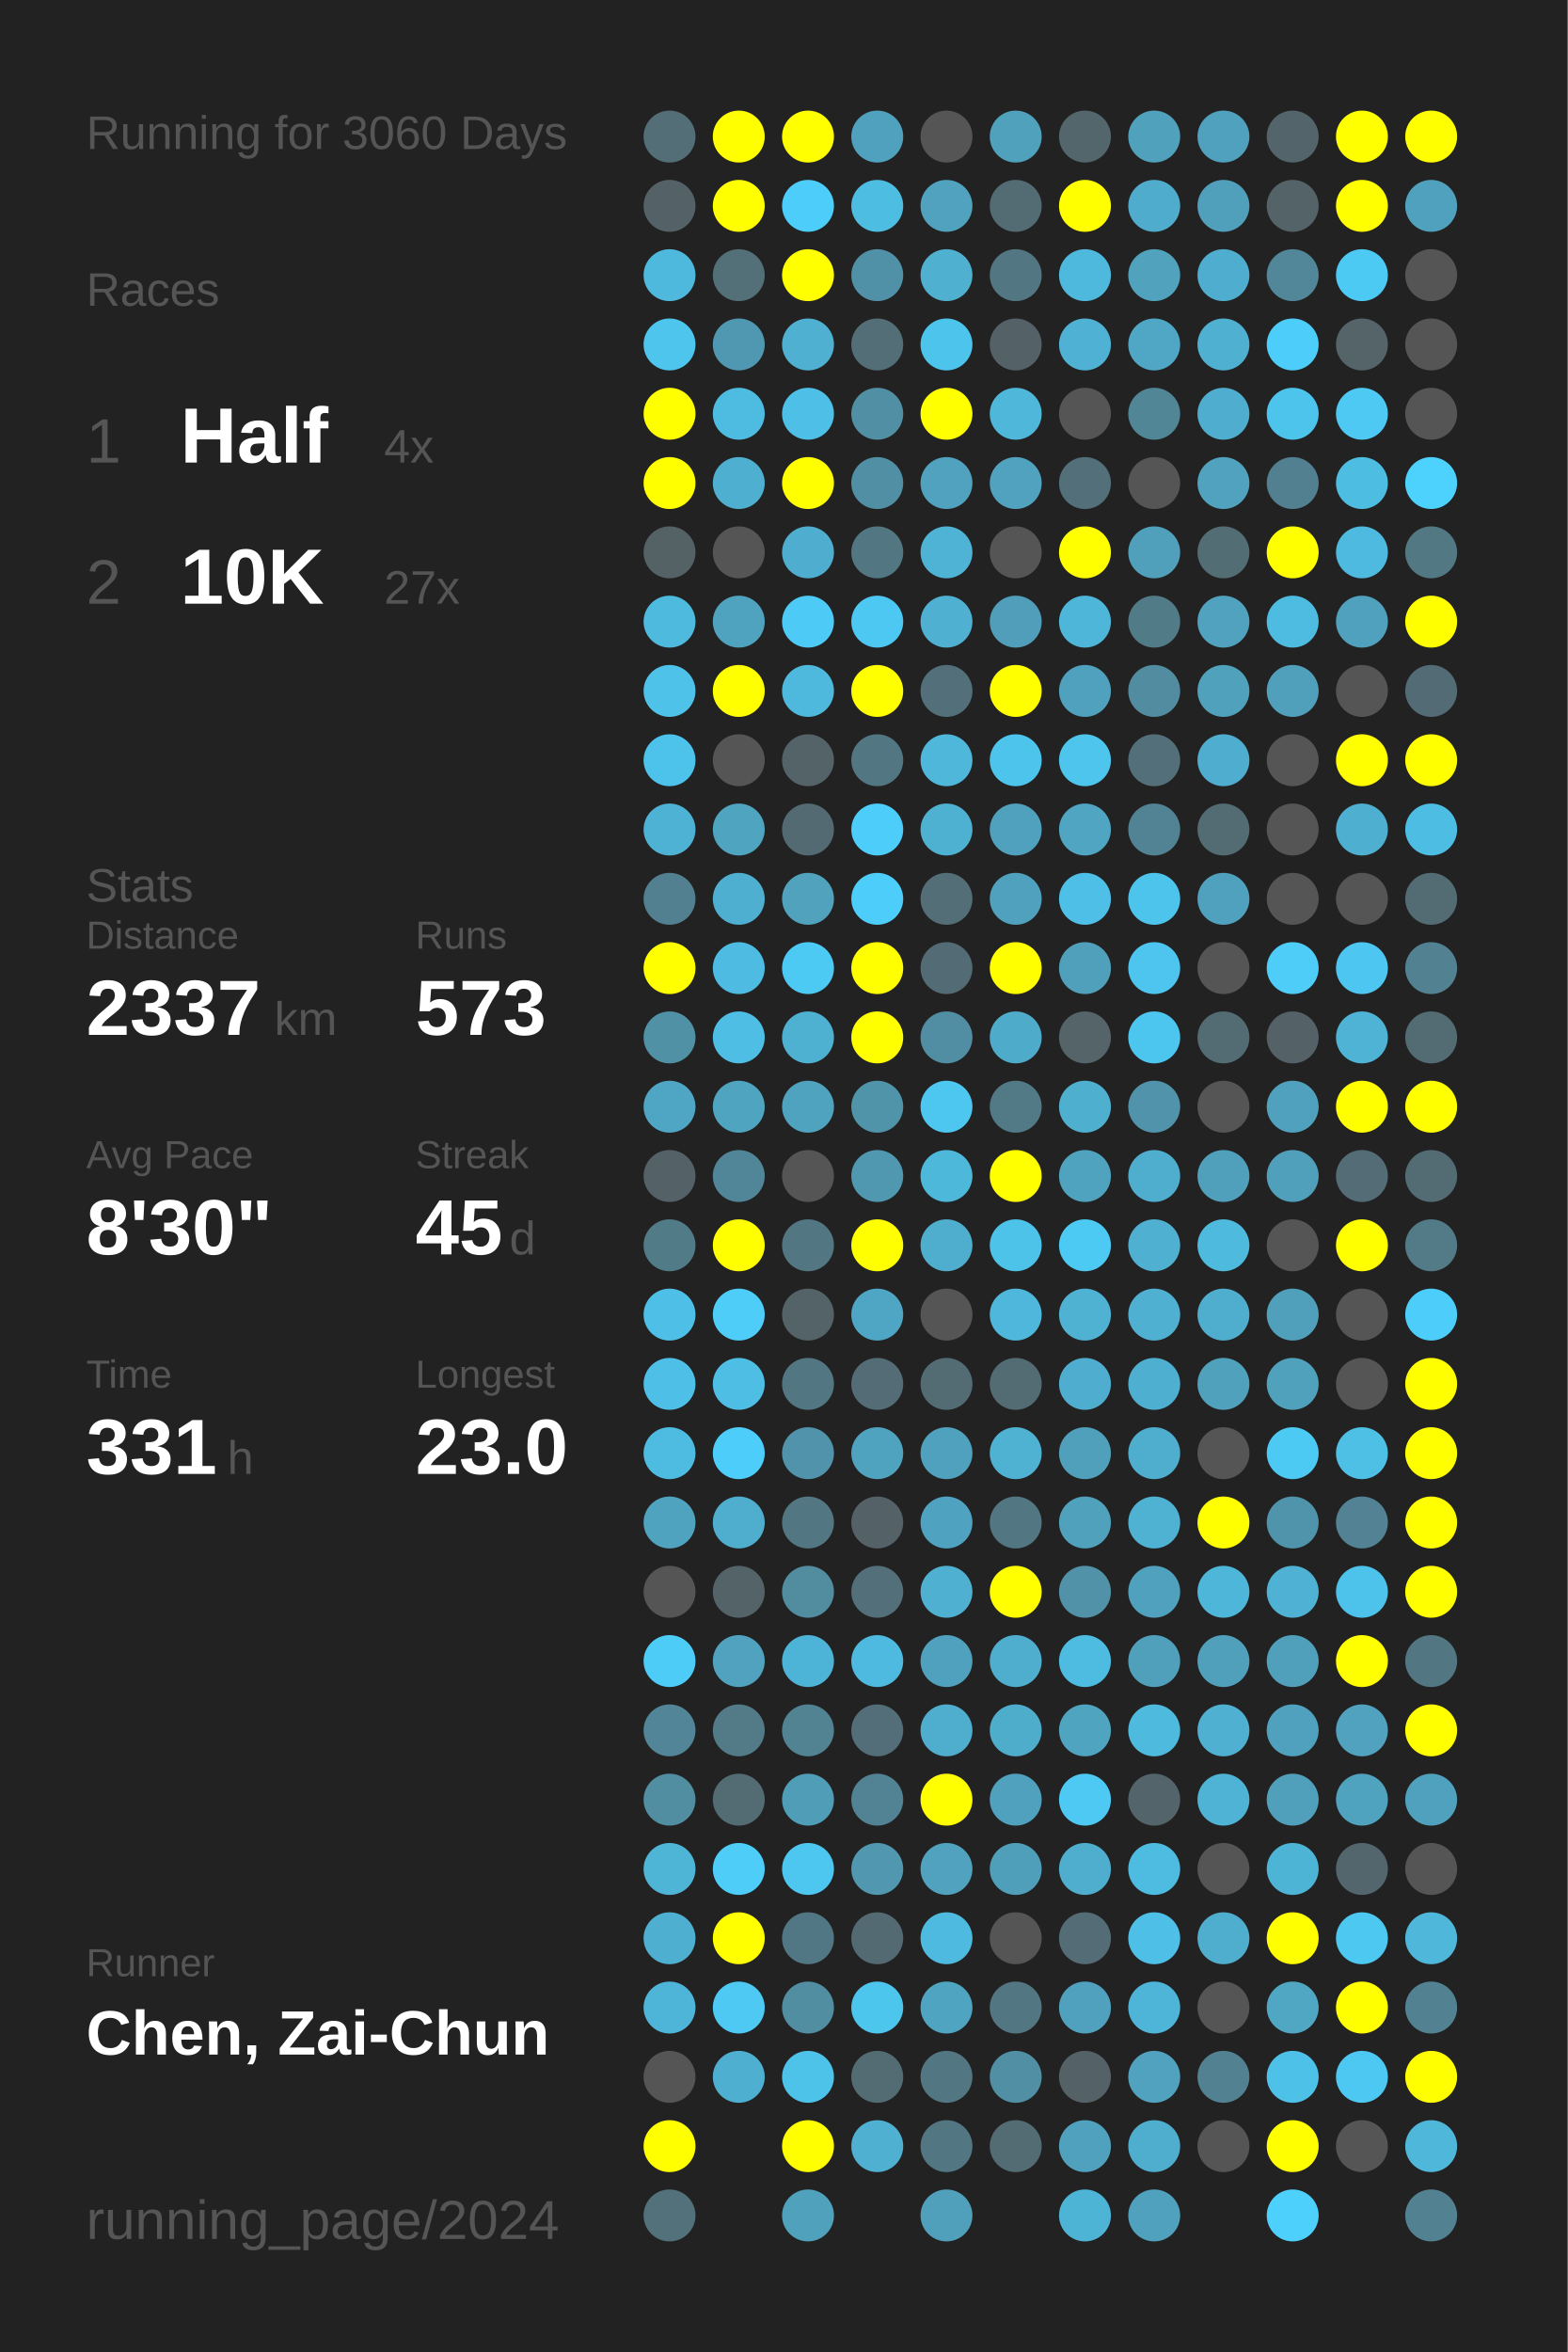
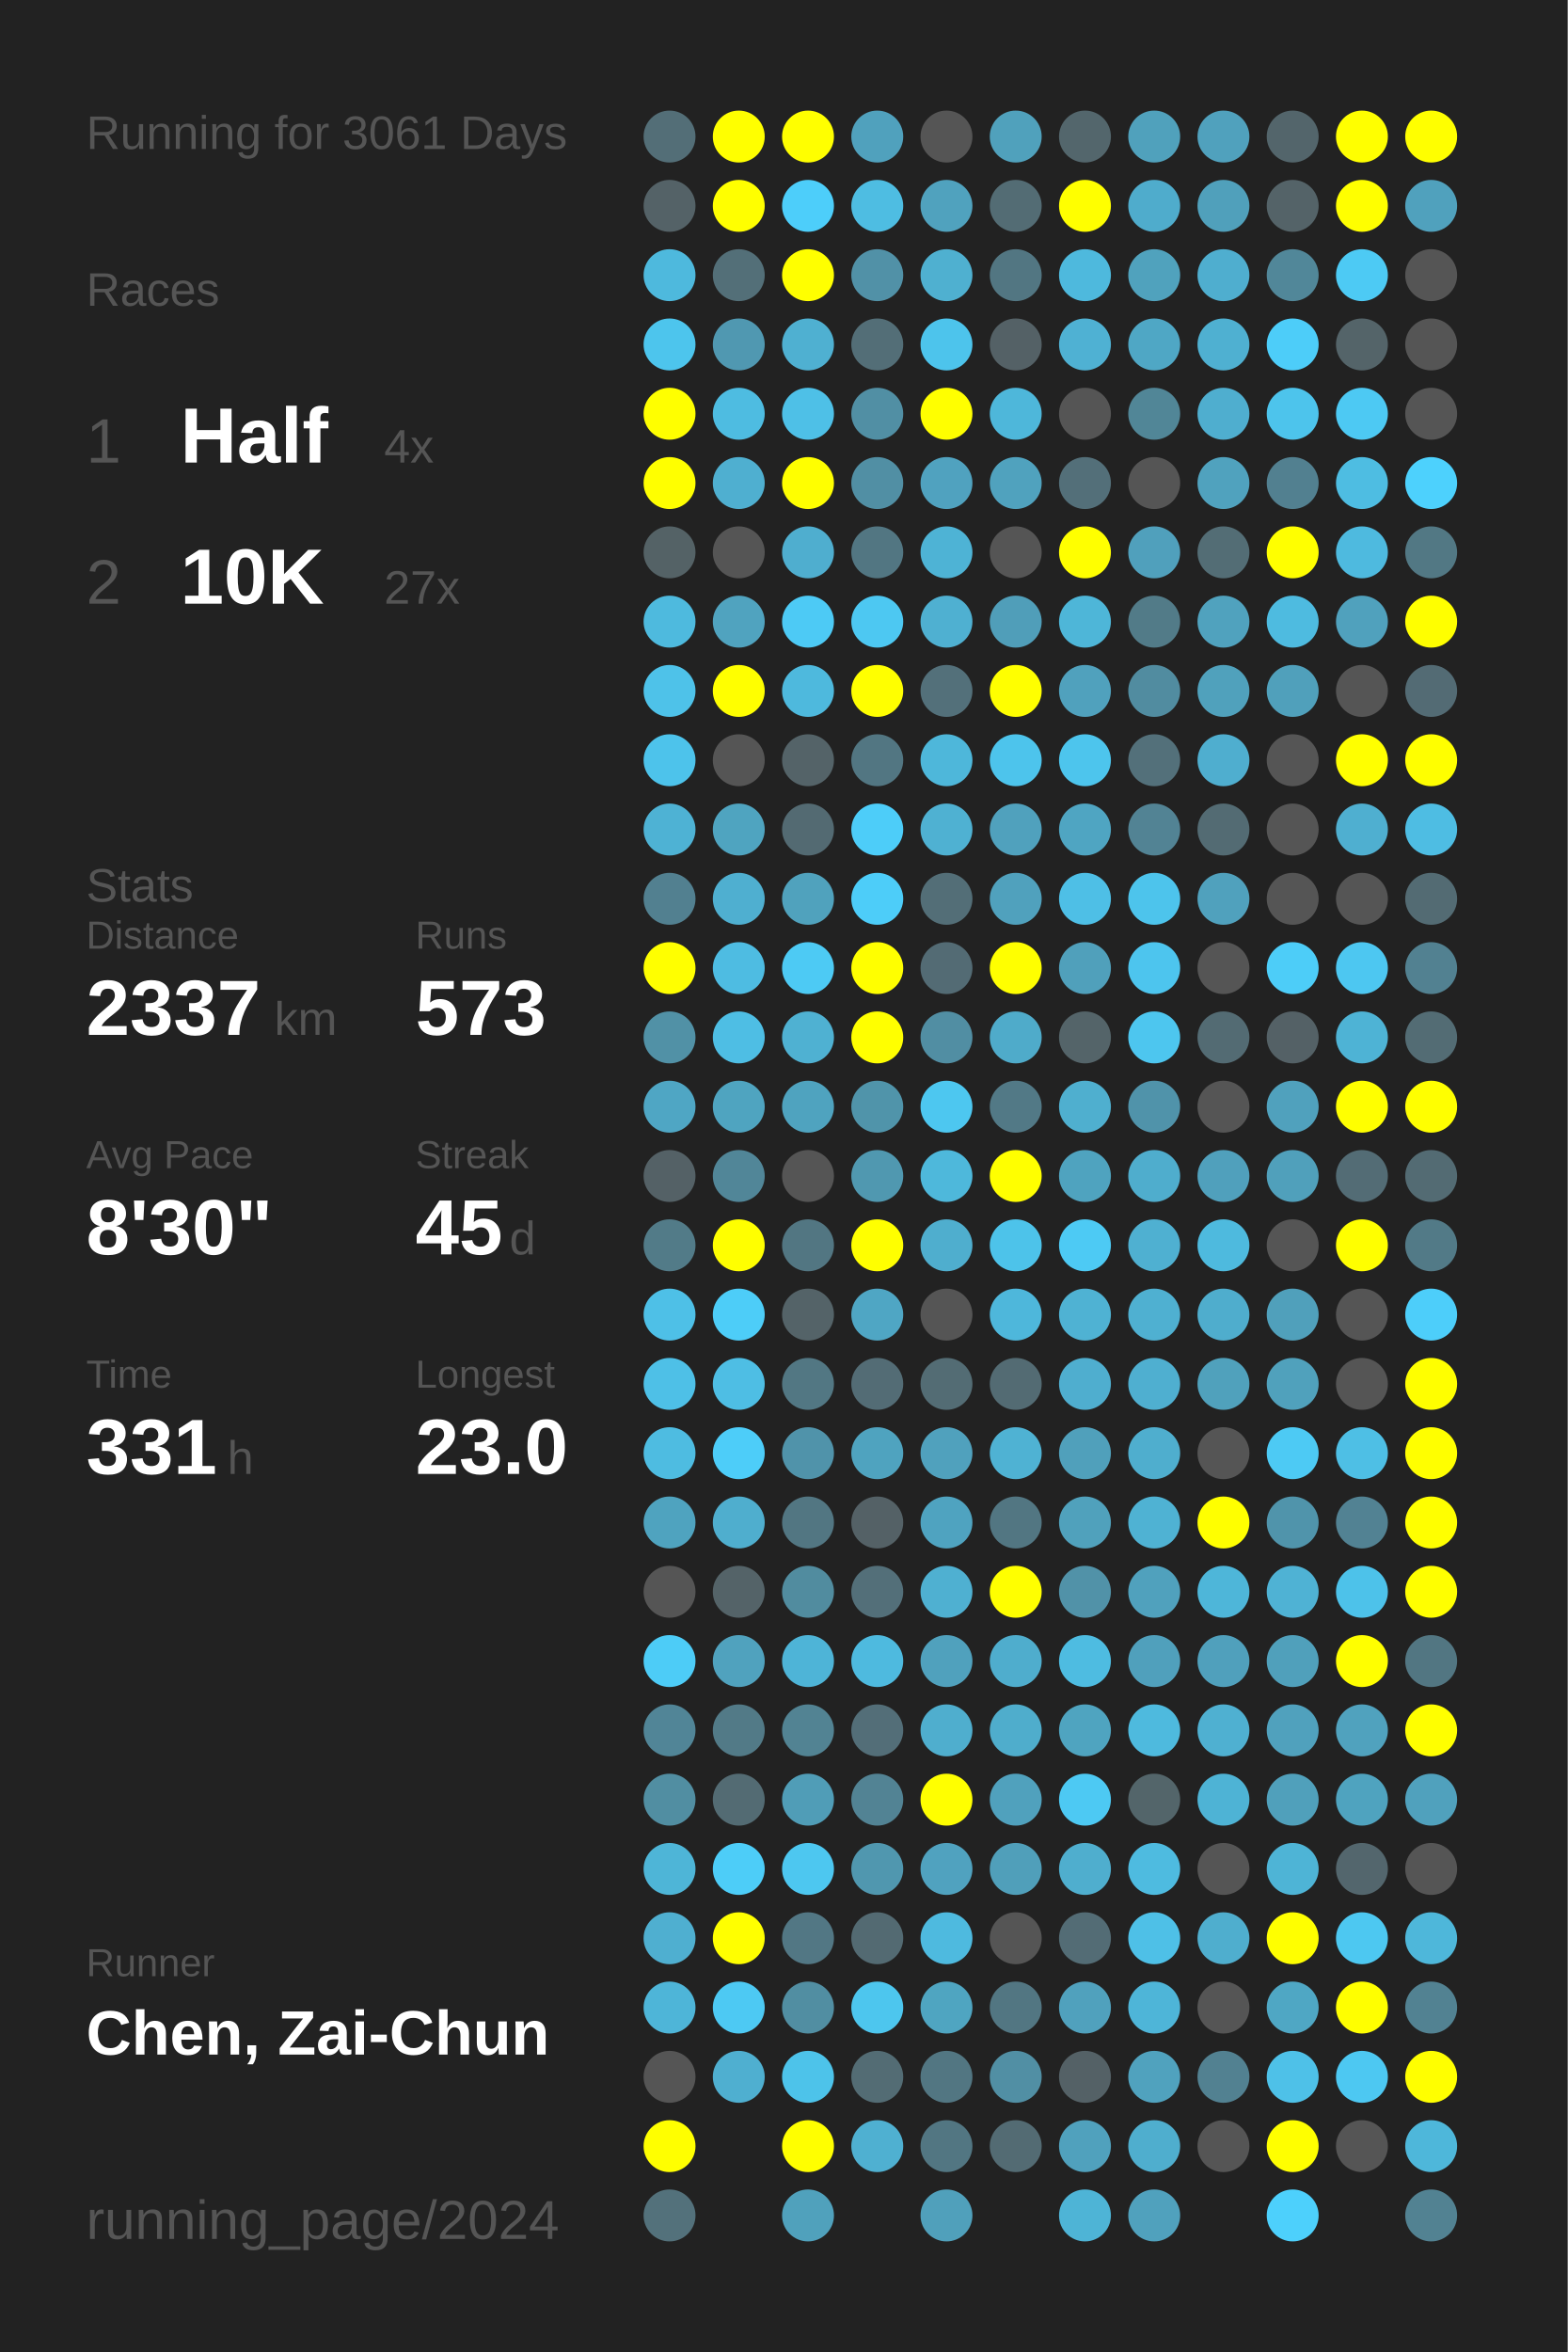
<svg xmlns="http://www.w3.org/2000/svg" baseProfile="full" height="300mm" version="1.1" viewBox="0,0,200,300" width="200mm">
  <defs />
  <rect fill="#222222" height="300" width="200" x="0" y="0" />
-   <text fill="#555555" style="font-size:6px; font-family:Arial;" x="11" y="19">Running for 3060 Days</text>
+   <text fill="#555555" style="font-size:6px; font-family:Arial;" x="11" y="19">Running for 3061 Days</text>
  <text fill="#555555" style="font-size:6px; font-family:Arial;" x="11" y="39">Races</text>
  <text fill="#555555" style="font-size:8px; font-family:Arial;" x="11" y="59">1</text>
  <text fill="#FFFFFF" style="font-size:10px; font-family:Arial; font-weight:bold;" x="23" y="59">Half</text>
  <text fill="#555555" style="font-size:6px; font-family:Arial;" x="49" y="59">4x</text>
  <text fill="#555555" style="font-size:8px; font-family:Arial;" x="11" y="77">2</text>
  <text fill="#FFFFFF" style="font-size:10px; font-family:Arial; font-weight:bold;" x="23" y="77">10K</text>
  <text fill="#555555" style="font-size:6px; font-family:Arial;" x="49" y="77">27x</text>
  <text fill="#555555" style="font-size:6px; font-family:Arial;" x="11" y="115">Stats</text>
  <text fill="#555555" style="font-size:5px; font-family:Arial;" x="11" y="121">Distance</text>
  <text fill="#FFFFFF" style="font-size:10px; font-family:Arial; font-weight:bold;" x="11" y="132">2337</text>
  <text fill="#555555" style="font-size:6px; font-family:Arial;" x="35" y="132">km</text>
  <text fill="#555555" style="font-size:5px; font-family:Arial;" x="53" y="121">Runs</text>
  <text fill="#FFFFFF" style="font-size:10px; font-family:Arial; font-weight:bold;" x="53" y="132">573</text>
  <text fill="#555555" style="font-size:5px; font-family:Arial;" x="11" y="149">Avg Pace</text>
  <text fill="#FFFFFF" style="font-size:10px; font-family:Arial; font-weight:bold;" x="11" y="160">8'30"</text>
  <text fill="#555555" style="font-size:5px; font-family:Arial;" x="53" y="149">Streak</text>
  <text fill="#FFFFFF" style="font-size:10px; font-family:Arial; font-weight:bold;" x="53" y="160">45</text>
  <text fill="#555555" style="font-size:6px; font-family:Arial;" x="65" y="160">d</text>
  <text fill="#555555" style="font-size:5px; font-family:Arial;" x="11" y="177">Time</text>
  <text fill="#FFFFFF" style="font-size:10px; font-family:Arial; font-weight:bold;" x="11" y="188">331</text>
  <text fill="#555555" style="font-size:6px; font-family:Arial;" x="29" y="188">h</text>
  <text fill="#555555" style="font-size:5px; font-family:Arial;" x="53" y="177">Longest</text>
  <text fill="#FFFFFF" style="font-size:10px; font-family:Arial; font-weight:bold;" x="53" y="188">23.0</text>
  <text fill="#555555" style="font-size:5px; font-family:Arial;" x="11" y="252.065">Runner</text>
  <text fill="#FFFFFF" style="font-size:8px; font-family:Arial; font-weight:bold;" x="11" y="262.065">Chen, Zai-Chun</text>
  <text fill="#555555" style="font-size:7px; font-family:Arial;" x="11" y="285.581">running_page/2024</text>
  <circle cx="85.417" cy="17.419" fill="#536e77" r="3.312" />
  <circle cx="85.417" cy="26.258" fill="#546267" r="3.312" />
  <circle cx="85.417" cy="35.097" fill="#4eb9dd" r="3.312" />
  <circle cx="85.417" cy="43.935" fill="#4dc5ed" r="3.312" />
  <circle cx="85.417" cy="52.774" fill="#FFFF00" r="3.312" />
  <circle cx="85.417" cy="61.613" fill="#FFFF00" r="3.312" />
  <circle cx="85.417" cy="70.452" fill="#546266" r="3.312" />
  <circle cx="85.417" cy="79.29" fill="#4ebade" r="3.312" />
  <circle cx="85.417" cy="88.129" fill="#4ec2e9" r="3.312" />
  <circle cx="85.417" cy="96.968" fill="#4dc3eb" r="3.312" />
  <circle cx="85.417" cy="105.806" fill="#4eb2d4" r="3.312" />
  <circle cx="85.417" cy="114.645" fill="#528090" r="3.312" />
  <circle cx="85.417" cy="123.484" fill="#FFFF00" r="3.312" />
  <circle cx="85.417" cy="132.323" fill="#5191a6" r="3.312" />
  <circle cx="85.417" cy="141.161" fill="#4fa6c4" r="3.312" />
  <circle cx="85.417" cy="150" fill="#546166" r="3.312" />
  <circle cx="85.417" cy="158.839" fill="#527b88" r="3.312" />
  <circle cx="85.417" cy="167.677" fill="#4ec0e7" r="3.312" />
  <circle cx="85.417" cy="176.516" fill="#4ec0e7" r="3.312" />
  <circle cx="85.417" cy="185.355" fill="#4ebce1" r="3.312" />
  <circle cx="85.417" cy="194.194" fill="#4fa3bf" r="3.312" />
  <circle cx="85.417" cy="203.032" fill="#555555" r="3.312" />
  <circle cx="85.417" cy="211.871" fill="#4dccf7" r="3.312" />
  <circle cx="85.417" cy="220.71" fill="#518597" r="3.312" />
  <circle cx="85.417" cy="229.548" fill="#518ea2" r="3.312" />
  <circle cx="85.417" cy="238.387" fill="#4eb5d7" r="3.312" />
  <circle cx="85.417" cy="247.226" fill="#4fafd0" r="3.312" />
  <circle cx="85.417" cy="256.065" fill="#4eb5d8" r="3.312" />
  <circle cx="85.417" cy="264.903" fill="#555555" r="3.312" />
  <circle cx="85.417" cy="273.742" fill="#FFFF00" r="3.312" />
  <circle cx="85.417" cy="282.581" fill="#53717b" r="3.312" />
  <circle cx="94.25" cy="17.419" fill="#FFFF00" r="3.312" />
  <circle cx="94.25" cy="26.258" fill="#FFFF00" r="3.312" />
  <circle cx="94.25" cy="35.097" fill="#536f78" r="3.312" />
  <circle cx="94.25" cy="43.935" fill="#5098b1" r="3.312" />
  <circle cx="94.25" cy="52.774" fill="#4ebce1" r="3.312" />
  <circle cx="94.25" cy="61.613" fill="#4fafd0" r="3.312" />
  <circle cx="94.25" cy="70.452" fill="#555555" r="3.312" />
  <circle cx="94.25" cy="79.29" fill="#50a3bf" r="3.312" />
  <circle cx="94.25" cy="88.129" fill="#FFFF00" r="3.312" />
  <circle cx="94.25" cy="96.968" fill="#555555" r="3.312" />
  <circle cx="94.25" cy="105.806" fill="#4fa4c0" r="3.312" />
  <circle cx="94.25" cy="114.645" fill="#4fafd0" r="3.312" />
  <circle cx="94.25" cy="123.484" fill="#4ebce2" r="3.312" />
  <circle cx="94.25" cy="132.323" fill="#4ebee4" r="3.312" />
  <circle cx="94.25" cy="141.161" fill="#4fa4c0" r="3.312" />
  <circle cx="94.25" cy="150" fill="#518698" r="3.312" />
  <circle cx="94.25" cy="158.839" fill="#FFFF00" r="3.312" />
  <circle cx="94.25" cy="167.677" fill="#4dcdf8" r="3.312" />
  <circle cx="94.25" cy="176.516" fill="#4ebee4" r="3.312" />
  <circle cx="94.25" cy="185.355" fill="#4dcdf9" r="3.312" />
  <circle cx="94.25" cy="194.194" fill="#4faece" r="3.312" />
  <circle cx="94.25" cy="203.032" fill="#546368" r="3.312" />
  <circle cx="94.25" cy="211.871" fill="#50a2be" r="3.312" />
  <circle cx="94.25" cy="220.71" fill="#527a87" r="3.312" />
  <circle cx="94.25" cy="229.548" fill="#536b73" r="3.312" />
  <circle cx="94.25" cy="238.387" fill="#4dcdf8" r="3.312" />
  <circle cx="94.25" cy="247.226" fill="#FFFF00" r="3.312" />
  <circle cx="94.25" cy="256.065" fill="#4dc9f3" r="3.312" />
  <circle cx="94.25" cy="264.903" fill="#4fafd0" r="3.312" />
  <circle cx="103.083" cy="17.419" fill="#FFFF00" r="3.312" />
  <circle cx="103.083" cy="26.258" fill="#4dcefa" r="3.312" />
  <circle cx="103.083" cy="35.097" fill="#FFFF00" r="3.312" />
  <circle cx="103.083" cy="43.935" fill="#4fb0d1" r="3.312" />
  <circle cx="103.083" cy="52.774" fill="#4ec0e7" r="3.312" />
  <circle cx="103.083" cy="61.613" fill="#FFFF00" r="3.312" />
  <circle cx="103.083" cy="70.452" fill="#4faecf" r="3.312" />
  <circle cx="103.083" cy="79.29" fill="#4dcaf5" r="3.312" />
  <circle cx="103.083" cy="88.129" fill="#4eb9dd" r="3.312" />
  <circle cx="103.083" cy="96.968" fill="#546368" r="3.312" />
  <circle cx="103.083" cy="105.806" fill="#536a72" r="3.312" />
  <circle cx="103.083" cy="114.645" fill="#50a2bd" r="3.312" />
  <circle cx="103.083" cy="123.484" fill="#4dcaf4" r="3.312" />
  <circle cx="103.083" cy="132.323" fill="#4fb1d2" r="3.312" />
  <circle cx="103.083" cy="141.161" fill="#4fa3bf" r="3.312" />
  <circle cx="103.083" cy="150" fill="#555555" r="3.312" />
  <circle cx="103.083" cy="158.839" fill="#527682" r="3.312" />
  <circle cx="103.083" cy="167.677" fill="#546368" r="3.312" />
  <circle cx="103.083" cy="176.516" fill="#527783" r="3.312" />
  <circle cx="103.083" cy="185.355" fill="#5093aa" r="3.312" />
  <circle cx="103.083" cy="194.194" fill="#527682" r="3.312" />
  <circle cx="103.083" cy="203.032" fill="#518c9f" r="3.312" />
  <circle cx="103.083" cy="211.871" fill="#4eb4d7" r="3.312" />
  <circle cx="103.083" cy="220.71" fill="#528393" r="3.312" />
  <circle cx="103.083" cy="229.548" fill="#509db7" r="3.312" />
  <circle cx="103.083" cy="238.387" fill="#4dc7f0" r="3.312" />
  <circle cx="103.083" cy="247.226" fill="#527784" r="3.312" />
  <circle cx="103.083" cy="256.065" fill="#518ea2" r="3.312" />
  <circle cx="103.083" cy="264.903" fill="#4dc3ea" r="3.312" />
  <circle cx="103.083" cy="273.742" fill="#FFFF00" r="3.312" />
  <circle cx="103.083" cy="282.581" fill="#50a1bc" r="3.312" />
  <circle cx="111.917" cy="17.419" fill="#50a1bd" r="3.312" />
  <circle cx="111.917" cy="26.258" fill="#4ebde2" r="3.312" />
  <circle cx="111.917" cy="35.097" fill="#5191a7" r="3.312" />
  <circle cx="111.917" cy="43.935" fill="#536e77" r="3.312" />
  <circle cx="111.917" cy="52.774" fill="#518fa4" r="3.312" />
  <circle cx="111.917" cy="61.613" fill="#518fa4" r="3.312" />
  <circle cx="111.917" cy="70.452" fill="#527682" r="3.312" />
  <circle cx="111.917" cy="79.29" fill="#4dc8f2" r="3.312" />
  <circle cx="111.917" cy="88.129" fill="#FFFF00" r="3.312" />
  <circle cx="111.917" cy="96.968" fill="#527682" r="3.312" />
  <circle cx="111.917" cy="105.806" fill="#4dcdf9" r="3.312" />
  <circle cx="111.917" cy="114.645" fill="#4dcdf9" r="3.312" />
  <circle cx="111.917" cy="123.484" fill="#FFFF00" r="3.312" />
  <circle cx="111.917" cy="132.323" fill="#FFFF00" r="3.312" />
  <circle cx="111.917" cy="141.161" fill="#5094aa" r="3.312" />
  <circle cx="111.917" cy="150" fill="#5098b0" r="3.312" />
  <circle cx="111.917" cy="158.839" fill="#FFFF00" r="3.312" />
  <circle cx="111.917" cy="167.677" fill="#4fa6c4" r="3.312" />
  <circle cx="111.917" cy="176.516" fill="#536c75" r="3.312" />
  <circle cx="111.917" cy="185.355" fill="#4fa3bf" r="3.312" />
  <circle cx="111.917" cy="194.194" fill="#546166" r="3.312" />
  <circle cx="111.917" cy="203.032" fill="#536f79" r="3.312" />
  <circle cx="111.917" cy="211.871" fill="#4ebadf" r="3.312" />
  <circle cx="111.917" cy="220.71" fill="#536e78" r="3.312" />
  <circle cx="111.917" cy="229.548" fill="#528394" r="3.312" />
  <circle cx="111.917" cy="238.387" fill="#5097af" r="3.312" />
  <circle cx="111.917" cy="247.226" fill="#536a72" r="3.312" />
  <circle cx="111.917" cy="256.065" fill="#4dc6ee" r="3.312" />
  <circle cx="111.917" cy="264.903" fill="#536c74" r="3.312" />
  <circle cx="111.917" cy="273.742" fill="#4fb0d1" r="3.312" />
  <circle cx="120.75" cy="17.419" fill="#555555" r="3.312" />
  <circle cx="120.75" cy="26.258" fill="#50a2be" r="3.312" />
  <circle cx="120.75" cy="35.097" fill="#4fb0d0" r="3.312" />
  <circle cx="120.75" cy="43.935" fill="#4dc4ec" r="3.312" />
  <circle cx="120.75" cy="52.774" fill="#FFFF00" r="3.312" />
  <circle cx="120.75" cy="61.613" fill="#50a2bf" r="3.312" />
  <circle cx="120.75" cy="70.452" fill="#4eb3d5" r="3.312" />
  <circle cx="120.75" cy="79.29" fill="#4fb0d1" r="3.312" />
  <circle cx="120.75" cy="88.129" fill="#53707a" r="3.312" />
  <circle cx="120.75" cy="96.968" fill="#4eb7da" r="3.312" />
  <circle cx="120.75" cy="105.806" fill="#4fb1d2" r="3.312" />
  <circle cx="120.75" cy="114.645" fill="#536e77" r="3.312" />
  <circle cx="120.75" cy="123.484" fill="#536b74" r="3.312" />
  <circle cx="120.75" cy="132.323" fill="#518ea3" r="3.312" />
  <circle cx="120.75" cy="141.161" fill="#4dc7f0" r="3.312" />
  <circle cx="120.75" cy="150" fill="#4eb8db" r="3.312" />
  <circle cx="120.75" cy="158.839" fill="#4faece" r="3.312" />
  <circle cx="120.75" cy="167.677" fill="#555555" r="3.312" />
  <circle cx="120.75" cy="176.516" fill="#536c74" r="3.312" />
  <circle cx="120.75" cy="185.355" fill="#50a1bd" r="3.312" />
  <circle cx="120.75" cy="194.194" fill="#4fa3c0" r="3.312" />
  <circle cx="120.75" cy="203.032" fill="#4fb0d1" r="3.312" />
  <circle cx="120.75" cy="211.871" fill="#50a1bd" r="3.312" />
  <circle cx="120.75" cy="220.71" fill="#4faece" r="3.312" />
  <circle cx="120.75" cy="229.548" fill="#FFFF00" r="3.312" />
  <circle cx="120.75" cy="238.387" fill="#50a2bf" r="3.312" />
  <circle cx="120.75" cy="247.226" fill="#4ebadf" r="3.312" />
  <circle cx="120.75" cy="256.065" fill="#4fa5c1" r="3.312" />
  <circle cx="120.75" cy="264.903" fill="#527682" r="3.312" />
  <circle cx="120.75" cy="273.742" fill="#527682" r="3.312" />
  <circle cx="120.75" cy="282.581" fill="#50a0bb" r="3.312" />
  <circle cx="129.583" cy="17.419" fill="#50a1bc" r="3.312" />
  <circle cx="129.583" cy="26.258" fill="#536c74" r="3.312" />
  <circle cx="129.583" cy="35.097" fill="#527682" r="3.312" />
  <circle cx="129.583" cy="43.935" fill="#546166" r="3.312" />
  <circle cx="129.583" cy="52.774" fill="#4eb7da" r="3.312" />
  <circle cx="129.583" cy="61.613" fill="#50a2be" r="3.312" />
  <circle cx="129.583" cy="70.452" fill="#555555" r="3.312" />
  <circle cx="129.583" cy="79.29" fill="#509eb9" r="3.312" />
  <circle cx="129.583" cy="88.129" fill="#FFFF00" r="3.312" />
  <circle cx="129.583" cy="96.968" fill="#4dc4ec" r="3.312" />
  <circle cx="129.583" cy="105.806" fill="#50a1bd" r="3.312" />
  <circle cx="129.583" cy="114.645" fill="#50a1bd" r="3.312" />
  <circle cx="129.583" cy="123.484" fill="#FFFF00" r="3.312" />
  <circle cx="129.583" cy="132.323" fill="#4fabca" r="3.312" />
  <circle cx="129.583" cy="141.161" fill="#527986" r="3.312" />
  <circle cx="129.583" cy="150" fill="#FFFF00" r="3.312" />
  <circle cx="129.583" cy="158.839" fill="#4dc3ea" r="3.312" />
  <circle cx="129.583" cy="167.677" fill="#4eb7db" r="3.312" />
  <circle cx="129.583" cy="176.516" fill="#536b73" r="3.312" />
  <circle cx="129.583" cy="185.355" fill="#4fb2d3" r="3.312" />
  <circle cx="129.583" cy="194.194" fill="#527682" r="3.312" />
  <circle cx="129.583" cy="203.032" fill="#FFFF00" r="3.312" />
  <circle cx="129.583" cy="211.871" fill="#4fadcd" r="3.312" />
  <circle cx="129.583" cy="220.71" fill="#4fadcc" r="3.312" />
  <circle cx="129.583" cy="229.548" fill="#50a1bd" r="3.312" />
  <circle cx="129.583" cy="238.387" fill="#509fba" r="3.312" />
  <circle cx="129.583" cy="247.226" fill="#555555" r="3.312" />
  <circle cx="129.583" cy="256.065" fill="#527682" r="3.312" />
  <circle cx="129.583" cy="264.903" fill="#518fa4" r="3.312" />
  <circle cx="129.583" cy="273.742" fill="#536b73" r="3.312" />
  <circle cx="138.417" cy="17.419" fill="#53666c" r="3.312" />
  <circle cx="138.417" cy="26.258" fill="#FFFF00" r="3.312" />
  <circle cx="138.417" cy="35.097" fill="#4eb9dd" r="3.312" />
  <circle cx="138.417" cy="43.935" fill="#4fb1d3" r="3.312" />
  <circle cx="138.417" cy="52.774" fill="#555555" r="3.312" />
  <circle cx="138.417" cy="61.613" fill="#536f79" r="3.312" />
  <circle cx="138.417" cy="70.452" fill="#FFFF00" r="3.312" />
  <circle cx="138.417" cy="79.29" fill="#4eb6d8" r="3.312" />
  <circle cx="138.417" cy="88.129" fill="#50a1bd" r="3.312" />
  <circle cx="138.417" cy="96.968" fill="#4dc5ed" r="3.312" />
  <circle cx="138.417" cy="105.806" fill="#4fa5c2" r="3.312" />
  <circle cx="138.417" cy="114.645" fill="#4ebfe6" r="3.312" />
  <circle cx="138.417" cy="123.484" fill="#50a0bb" r="3.312" />
  <circle cx="138.417" cy="132.323" fill="#546469" r="3.312" />
  <circle cx="138.417" cy="141.161" fill="#4fafcf" r="3.312" />
  <circle cx="138.417" cy="150" fill="#4fa3bf" r="3.312" />
  <circle cx="138.417" cy="158.839" fill="#4dcaf4" r="3.312" />
  <circle cx="138.417" cy="167.677" fill="#4fb2d3" r="3.312" />
  <circle cx="138.417" cy="176.516" fill="#4faecf" r="3.312" />
  <circle cx="138.417" cy="185.355" fill="#50a0bb" r="3.312" />
  <circle cx="138.417" cy="194.194" fill="#50a1bc" r="3.312" />
  <circle cx="138.417" cy="203.032" fill="#5192a8" r="3.312" />
  <circle cx="138.417" cy="211.871" fill="#4ebce1" r="3.312" />
  <circle cx="138.417" cy="220.71" fill="#4fa4c0" r="3.312" />
  <circle cx="138.417" cy="229.548" fill="#4dc9f3" r="3.312" />
  <circle cx="138.417" cy="238.387" fill="#4faece" r="3.312" />
  <circle cx="138.417" cy="247.226" fill="#536c75" r="3.312" />
  <circle cx="138.417" cy="256.065" fill="#50a1bd" r="3.312" />
  <circle cx="138.417" cy="264.903" fill="#546166" r="3.312" />
  <circle cx="138.417" cy="273.742" fill="#50a1bd" r="3.312" />
  <circle cx="138.417" cy="282.581" fill="#4eb4d6" r="3.312" />
  <circle cx="147.25" cy="17.419" fill="#50a1bc" r="3.312" />
  <circle cx="147.25" cy="26.258" fill="#4faccc" r="3.312" />
  <circle cx="147.25" cy="35.097" fill="#50a2bd" r="3.312" />
  <circle cx="147.25" cy="43.935" fill="#4fa7c5" r="3.312" />
  <circle cx="147.25" cy="52.774" fill="#518697" r="3.312" />
  <circle cx="147.25" cy="61.613" fill="#555555" r="3.312" />
  <circle cx="147.25" cy="70.452" fill="#50a0bc" r="3.312" />
  <circle cx="147.25" cy="79.29" fill="#527b88" r="3.312" />
  <circle cx="147.25" cy="88.129" fill="#518ca0" r="3.312" />
  <circle cx="147.25" cy="96.968" fill="#53707a" r="3.312" />
  <circle cx="147.25" cy="105.806" fill="#528394" r="3.312" />
  <circle cx="147.25" cy="114.645" fill="#4dc4ec" r="3.312" />
  <circle cx="147.25" cy="123.484" fill="#4dc5ee" r="3.312" />
  <circle cx="147.25" cy="132.323" fill="#4dc6ef" r="3.312" />
  <circle cx="147.25" cy="141.161" fill="#5093aa" r="3.312" />
  <circle cx="147.25" cy="150" fill="#4fadcd" r="3.312" />
  <circle cx="147.25" cy="158.839" fill="#4fb0d1" r="3.312" />
  <circle cx="147.25" cy="167.677" fill="#4fb0d1" r="3.312" />
  <circle cx="147.25" cy="176.516" fill="#4fafd0" r="3.312" />
  <circle cx="147.25" cy="185.355" fill="#4faece" r="3.312" />
  <circle cx="147.25" cy="194.194" fill="#4fb2d3" r="3.312" />
  <circle cx="147.25" cy="203.032" fill="#50a1bd" r="3.312" />
  <circle cx="147.25" cy="211.871" fill="#50a0bc" r="3.312" />
  <circle cx="147.25" cy="220.71" fill="#4ebade" r="3.312" />
  <circle cx="147.25" cy="229.548" fill="#53656a" r="3.312" />
  <circle cx="147.25" cy="238.387" fill="#4ebbe0" r="3.312" />
  <circle cx="147.25" cy="247.226" fill="#4ec0e7" r="3.312" />
  <circle cx="147.25" cy="256.065" fill="#4eb5d8" r="3.312" />
  <circle cx="147.25" cy="264.903" fill="#50a2be" r="3.312" />
  <circle cx="147.25" cy="273.742" fill="#4faece" r="3.312" />
  <circle cx="147.25" cy="282.581" fill="#50a1bd" r="3.312" />
  <circle cx="156.083" cy="17.419" fill="#50a1bd" r="3.312" />
  <circle cx="156.083" cy="26.258" fill="#50a0bb" r="3.312" />
  <circle cx="156.083" cy="35.097" fill="#4faecf" r="3.312" />
  <circle cx="156.083" cy="43.935" fill="#4fb0d1" r="3.312" />
  <circle cx="156.083" cy="52.774" fill="#4faecf" r="3.312" />
  <circle cx="156.083" cy="61.613" fill="#50a2be" r="3.312" />
  <circle cx="156.083" cy="70.452" fill="#536d75" r="3.312" />
  <circle cx="156.083" cy="79.29" fill="#50a2be" r="3.312" />
  <circle cx="156.083" cy="88.129" fill="#50a1bc" r="3.312" />
  <circle cx="156.083" cy="96.968" fill="#4faecf" r="3.312" />
  <circle cx="156.083" cy="105.806" fill="#536b73" r="3.312" />
  <circle cx="156.083" cy="114.645" fill="#50a1bd" r="3.312" />
  <circle cx="156.083" cy="123.484" fill="#555555" r="3.312" />
  <circle cx="156.083" cy="132.323" fill="#536b73" r="3.312" />
  <circle cx="156.083" cy="141.161" fill="#555555" r="3.312" />
  <circle cx="156.083" cy="150" fill="#50a0bc" r="3.312" />
  <circle cx="156.083" cy="158.839" fill="#4ebade" r="3.312" />
  <circle cx="156.083" cy="167.677" fill="#4fadcd" r="3.312" />
  <circle cx="156.083" cy="176.516" fill="#50a1bc" r="3.312" />
  <circle cx="156.083" cy="185.355" fill="#555555" r="3.312" />
  <circle cx="156.083" cy="194.194" fill="#FFFF00" r="3.312" />
  <circle cx="156.083" cy="203.032" fill="#4eb6d9" r="3.312" />
  <circle cx="156.083" cy="211.871" fill="#50a0bc" r="3.312" />
  <circle cx="156.083" cy="220.71" fill="#4fb0d1" r="3.312" />
  <circle cx="156.083" cy="229.548" fill="#4eb3d5" r="3.312" />
  <circle cx="156.083" cy="238.387" fill="#555555" r="3.312" />
  <circle cx="156.083" cy="247.226" fill="#4faece" r="3.312" />
  <circle cx="156.083" cy="256.065" fill="#555555" r="3.312" />
  <circle cx="156.083" cy="264.903" fill="#528191" r="3.312" />
  <circle cx="156.083" cy="273.742" fill="#555555" r="3.312" />
  <circle cx="164.917" cy="17.419" fill="#53656b" r="3.312" />
  <circle cx="164.917" cy="26.258" fill="#546368" r="3.312" />
  <circle cx="164.917" cy="35.097" fill="#518799" r="3.312" />
  <circle cx="164.917" cy="43.935" fill="#4dcdf9" r="3.312" />
  <circle cx="164.917" cy="52.774" fill="#4dc4ec" r="3.312" />
  <circle cx="164.917" cy="61.613" fill="#528090" r="3.312" />
  <circle cx="164.917" cy="70.452" fill="#FFFF00" r="3.312" />
  <circle cx="164.917" cy="79.29" fill="#4ebbe0" r="3.312" />
  <circle cx="164.917" cy="88.129" fill="#50a0bb" r="3.312" />
  <circle cx="164.917" cy="96.968" fill="#555555" r="3.312" />
  <circle cx="164.917" cy="105.806" fill="#555555" r="3.312" />
  <circle cx="164.917" cy="114.645" fill="#555555" r="3.312" />
  <circle cx="164.917" cy="123.484" fill="#4dcdf8" r="3.312" />
  <circle cx="164.917" cy="132.323" fill="#546166" r="3.312" />
  <circle cx="164.917" cy="141.161" fill="#50a1bd" r="3.312" />
  <circle cx="164.917" cy="150" fill="#50a0bb" r="3.312" />
  <circle cx="164.917" cy="158.839" fill="#555555" r="3.312" />
  <circle cx="164.917" cy="167.677" fill="#50a0bb" r="3.312" />
  <circle cx="164.917" cy="176.516" fill="#50a1bc" r="3.312" />
  <circle cx="164.917" cy="185.355" fill="#4dcaf4" r="3.312" />
  <circle cx="164.917" cy="194.194" fill="#5094ab" r="3.312" />
  <circle cx="164.917" cy="203.032" fill="#4fb2d4" r="3.312" />
  <circle cx="164.917" cy="211.871" fill="#50a0bb" r="3.312" />
  <circle cx="164.917" cy="220.71" fill="#50a1bd" r="3.312" />
  <circle cx="164.917" cy="229.548" fill="#50a0bb" r="3.312" />
  <circle cx="164.917" cy="238.387" fill="#4eb4d6" r="3.312" />
  <circle cx="164.917" cy="247.226" fill="#FFFF00" r="3.312" />
  <circle cx="164.917" cy="256.065" fill="#4fa7c4" r="3.312" />
  <circle cx="164.917" cy="264.903" fill="#4ec1e8" r="3.312" />
  <circle cx="164.917" cy="273.742" fill="#FFFF00" r="3.312" />
  <circle cx="164.917" cy="282.581" fill="#4dd0fc" r="3.312" />
  <circle cx="173.75" cy="17.419" fill="#FFFF00" r="3.312" />
  <circle cx="173.75" cy="26.258" fill="#FFFF00" r="3.312" />
  <circle cx="173.75" cy="35.097" fill="#4dcaf4" r="3.312" />
  <circle cx="173.75" cy="43.935" fill="#546469" r="3.312" />
  <circle cx="173.75" cy="52.774" fill="#4dc9f3" r="3.312" />
  <circle cx="173.75" cy="61.613" fill="#4ebde2" r="3.312" />
  <circle cx="173.75" cy="70.452" fill="#4ebadf" r="3.312" />
  <circle cx="173.75" cy="79.29" fill="#50a1bd" r="3.312" />
  <circle cx="173.75" cy="88.129" fill="#555555" r="3.312" />
  <circle cx="173.75" cy="96.968" fill="#FFFF00" r="3.312" />
  <circle cx="173.75" cy="105.806" fill="#4fafd0" r="3.312" />
  <circle cx="173.75" cy="114.645" fill="#555555" r="3.312" />
  <circle cx="173.75" cy="123.484" fill="#4dc7f1" r="3.312" />
  <circle cx="173.75" cy="132.323" fill="#4eb3d5" r="3.312" />
  <circle cx="173.75" cy="141.161" fill="#FFFF00" r="3.312" />
  <circle cx="173.75" cy="150" fill="#536c75" r="3.312" />
  <circle cx="173.75" cy="158.839" fill="#FFFF00" r="3.312" />
  <circle cx="173.75" cy="167.677" fill="#555555" r="3.312" />
  <circle cx="173.75" cy="176.516" fill="#555555" r="3.312" />
  <circle cx="173.75" cy="185.355" fill="#4ebfe5" r="3.312" />
  <circle cx="173.75" cy="194.194" fill="#528293" r="3.312" />
  <circle cx="173.75" cy="203.032" fill="#4dc2ea" r="3.312" />
  <circle cx="173.75" cy="211.871" fill="#FFFF00" r="3.312" />
  <circle cx="173.75" cy="220.71" fill="#50a2be" r="3.312" />
  <circle cx="173.75" cy="229.548" fill="#4fa3bf" r="3.312" />
  <circle cx="173.75" cy="238.387" fill="#53666d" r="3.312" />
  <circle cx="173.75" cy="247.226" fill="#4dc8f1" r="3.312" />
  <circle cx="173.75" cy="256.065" fill="#FFFF00" r="3.312" />
  <circle cx="173.75" cy="264.903" fill="#4dc8f2" r="3.312" />
  <circle cx="173.75" cy="273.742" fill="#555555" r="3.312" />
  <circle cx="182.583" cy="17.419" fill="#FFFF00" r="3.312" />
  <circle cx="182.583" cy="26.258" fill="#50a1bd" r="3.312" />
  <circle cx="182.583" cy="35.097" fill="#555555" r="3.312" />
  <circle cx="182.583" cy="43.935" fill="#555555" r="3.312" />
  <circle cx="182.583" cy="52.774" fill="#555555" r="3.312" />
  <circle cx="182.583" cy="61.613" fill="#4dd1fd" r="3.312" />
  <circle cx="182.583" cy="70.452" fill="#527884" r="3.312" />
  <circle cx="182.583" cy="79.29" fill="#FFFF00" r="3.312" />
  <circle cx="182.583" cy="88.129" fill="#536b74" r="3.312" />
  <circle cx="182.583" cy="96.968" fill="#FFFF00" r="3.312" />
  <circle cx="182.583" cy="105.806" fill="#4ebde3" r="3.312" />
  <circle cx="182.583" cy="114.645" fill="#536b73" r="3.312" />
  <circle cx="182.583" cy="123.484" fill="#528191" r="3.312" />
  <circle cx="182.583" cy="132.323" fill="#536c74" r="3.312" />
  <circle cx="182.583" cy="141.161" fill="#FFFF00" r="3.312" />
  <circle cx="182.583" cy="150" fill="#536b73" r="3.312" />
  <circle cx="182.583" cy="158.839" fill="#527a87" r="3.312" />
  <circle cx="182.583" cy="167.677" fill="#4dcefa" r="3.312" />
  <circle cx="182.583" cy="176.516" fill="#FFFF00" r="3.312" />
  <circle cx="182.583" cy="185.355" fill="#FFFF00" r="3.312" />
  <circle cx="182.583" cy="194.194" fill="#FFFF00" r="3.312" />
  <circle cx="182.583" cy="203.032" fill="#FFFF00" r="3.312" />
  <circle cx="182.583" cy="211.871" fill="#527682" r="3.312" />
  <circle cx="182.583" cy="220.71" fill="#FFFF00" r="3.312" />
  <circle cx="182.583" cy="229.548" fill="#50a1bd" r="3.312" />
  <circle cx="182.583" cy="238.387" fill="#555555" r="3.312" />
  <circle cx="182.583" cy="247.226" fill="#4eb7da" r="3.312" />
  <circle cx="182.583" cy="256.065" fill="#528292" r="3.312" />
  <circle cx="182.583" cy="264.903" fill="#FFFF00" r="3.312" />
  <circle cx="182.583" cy="273.742" fill="#4eb7da" r="3.312" />
  <circle cx="182.583" cy="282.581" fill="#528292" r="3.312" />
</svg>
